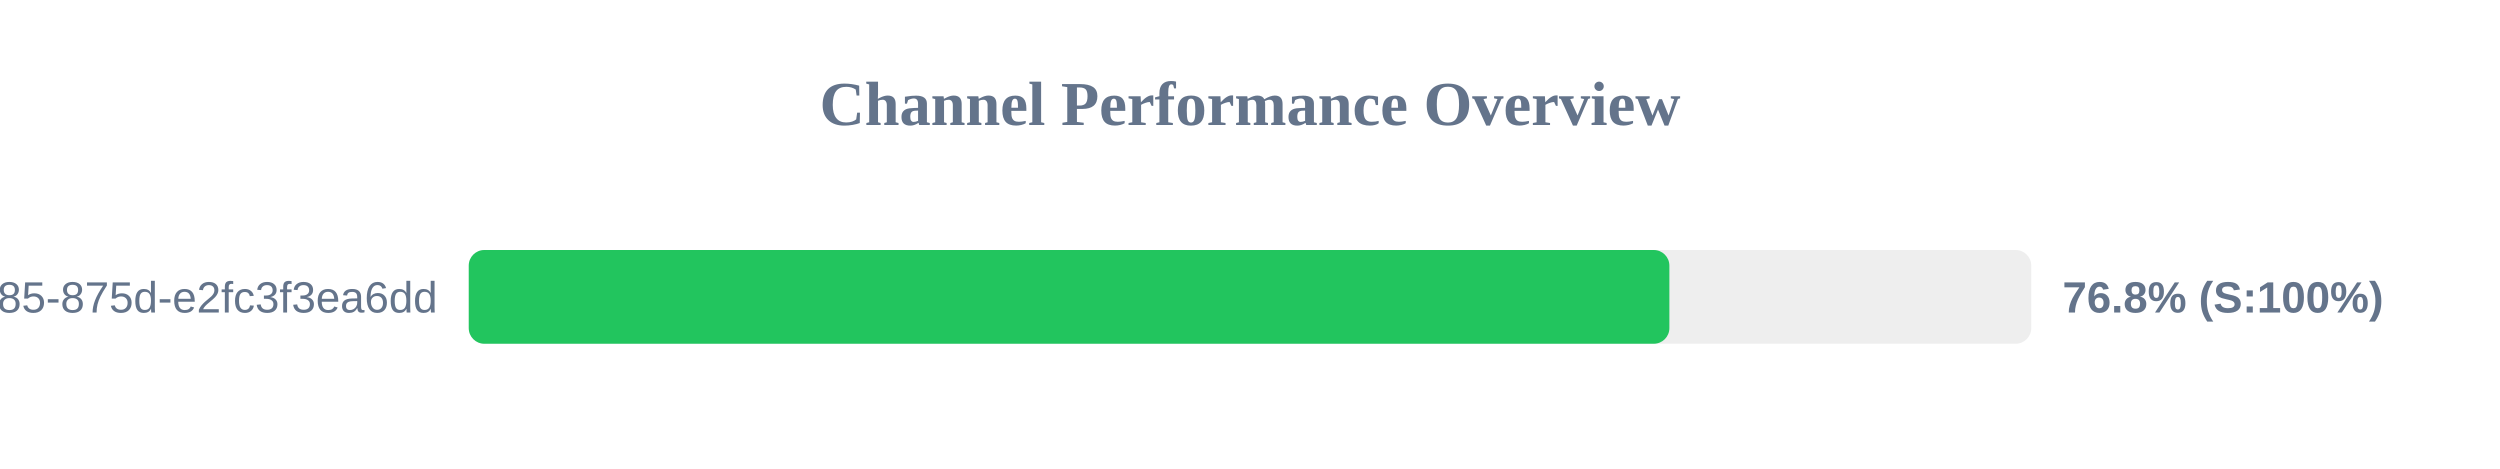
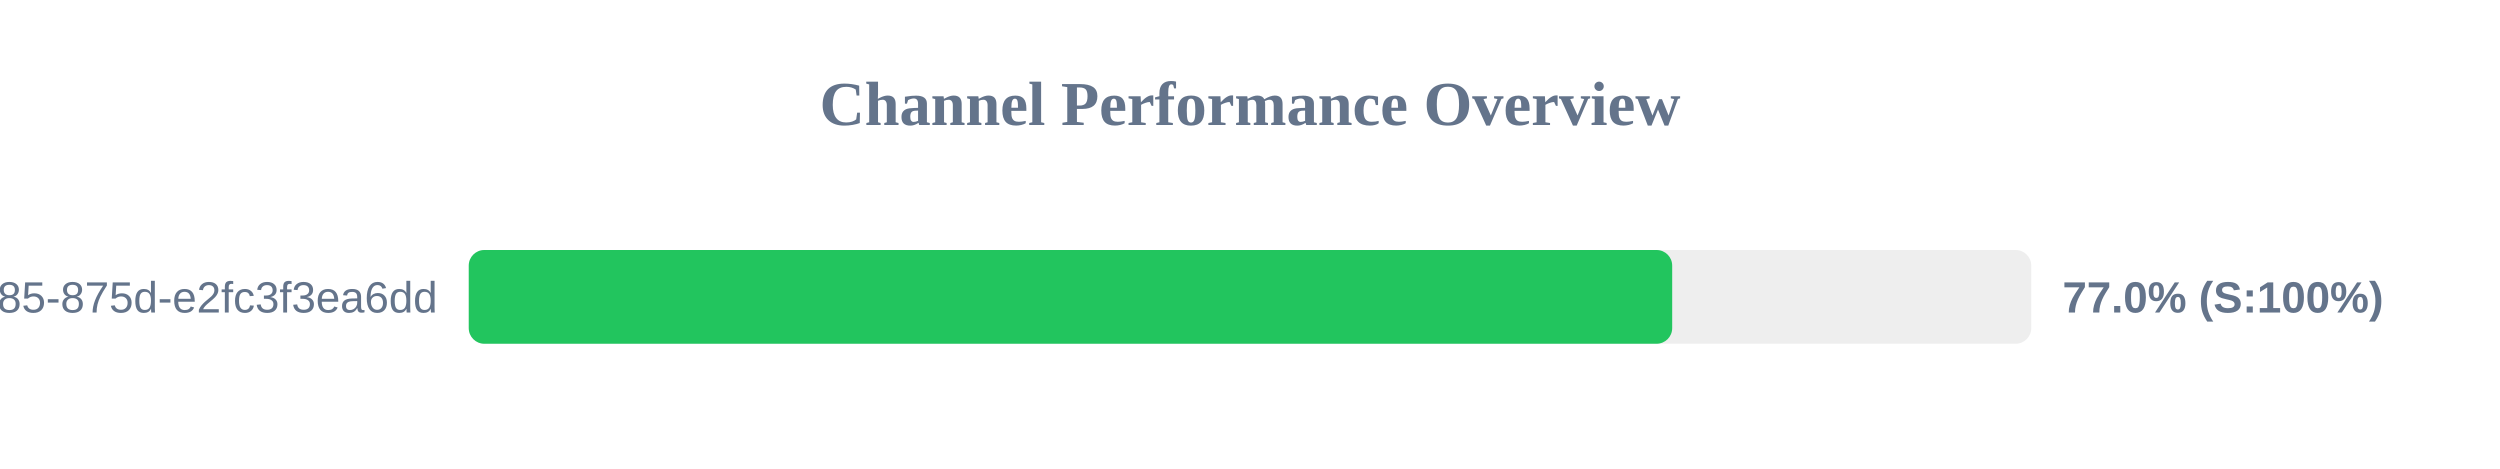
<svg xmlns="http://www.w3.org/2000/svg" width="800" height="150" version="1.1">
  <style>
        .row { font: 14px Arial; fill: #64748b; }
        .score { font: bold 14px Arial; fill: #64748b; }
    </style>
  <text x="400" y="40" text-anchor="middle" font-size="20px" font-weight="bold" fill="#64748b">Channel Performance Overview</text>
  <rect x="150" y="80" width="500" height="30" fill="#eee" rx="5" />
-   <rect x="150" y="80" width="384.2" height="30" fill="#22c55e" rx="5" />
+   <rect x="150" y="80" width="385.1" height="30" fill="#22c55e" rx="5" />
  <text x="140" y="100" text-anchor="end" class="row">?uuid=1045aedf-053c-4585-875d-e2fc3f3ea6dd</text>
-   <text x="660" y="100" text-anchor="start" class="score">76.8% (S:100%)</text>
+   <text x="660" y="100" text-anchor="start" class="score">77.0% (S:100%)</text>
</svg>
